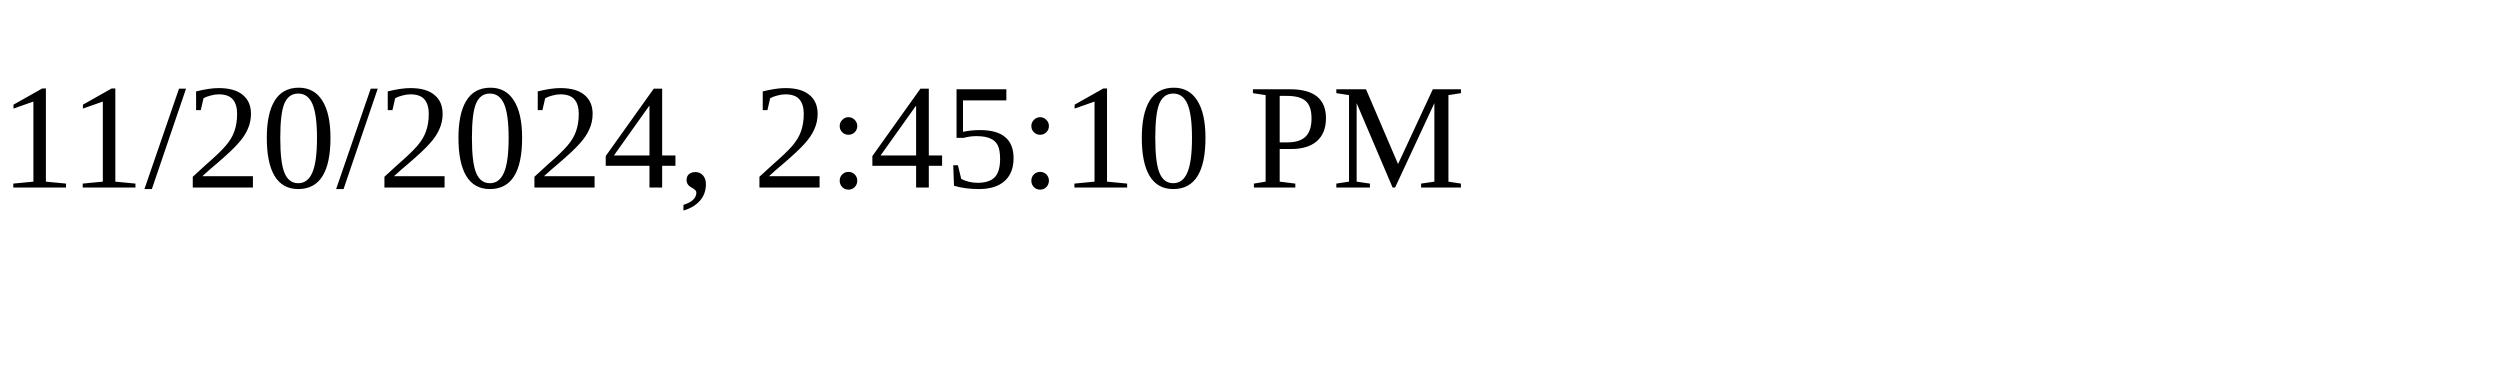
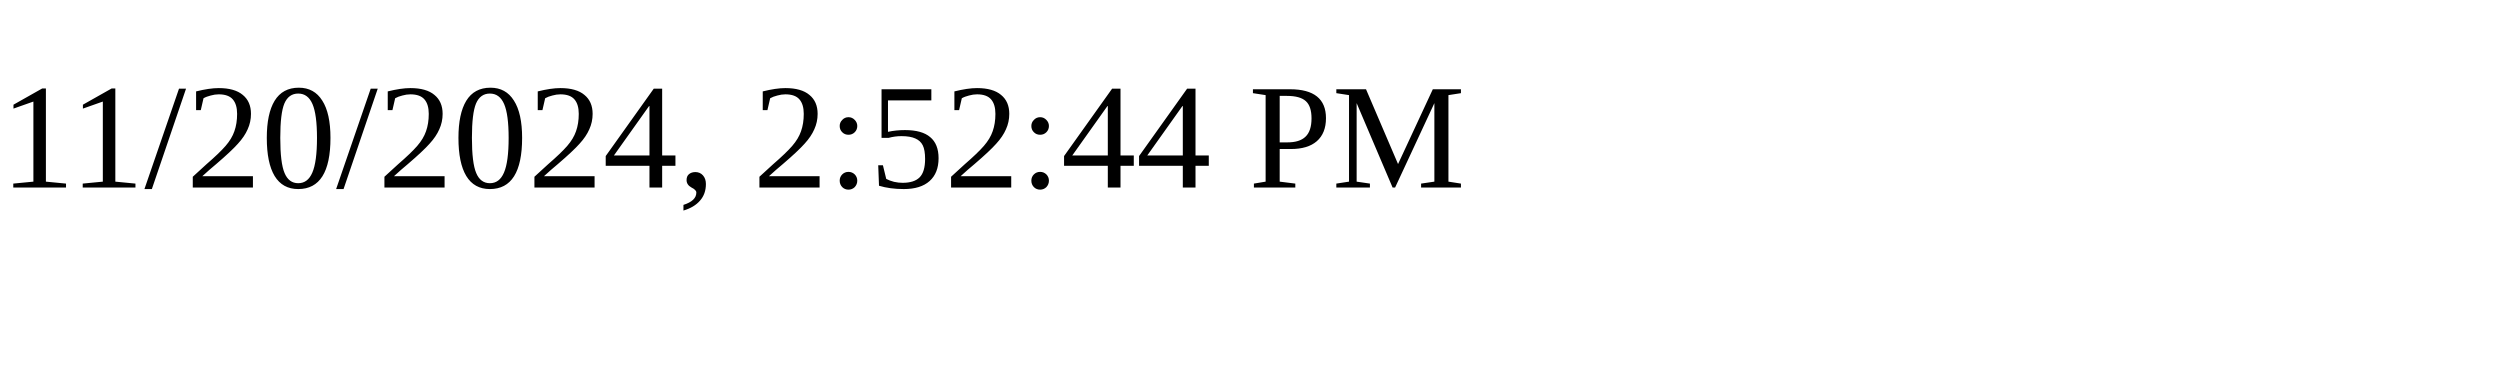
<svg xmlns="http://www.w3.org/2000/svg" height="30" width="200">
-   <text x="0" y="15">11/20/2024, 2:45:10 PM</text>
+   <text x="0" y="15">11/20/2024, 2:52:44 PM</text>
</svg>
